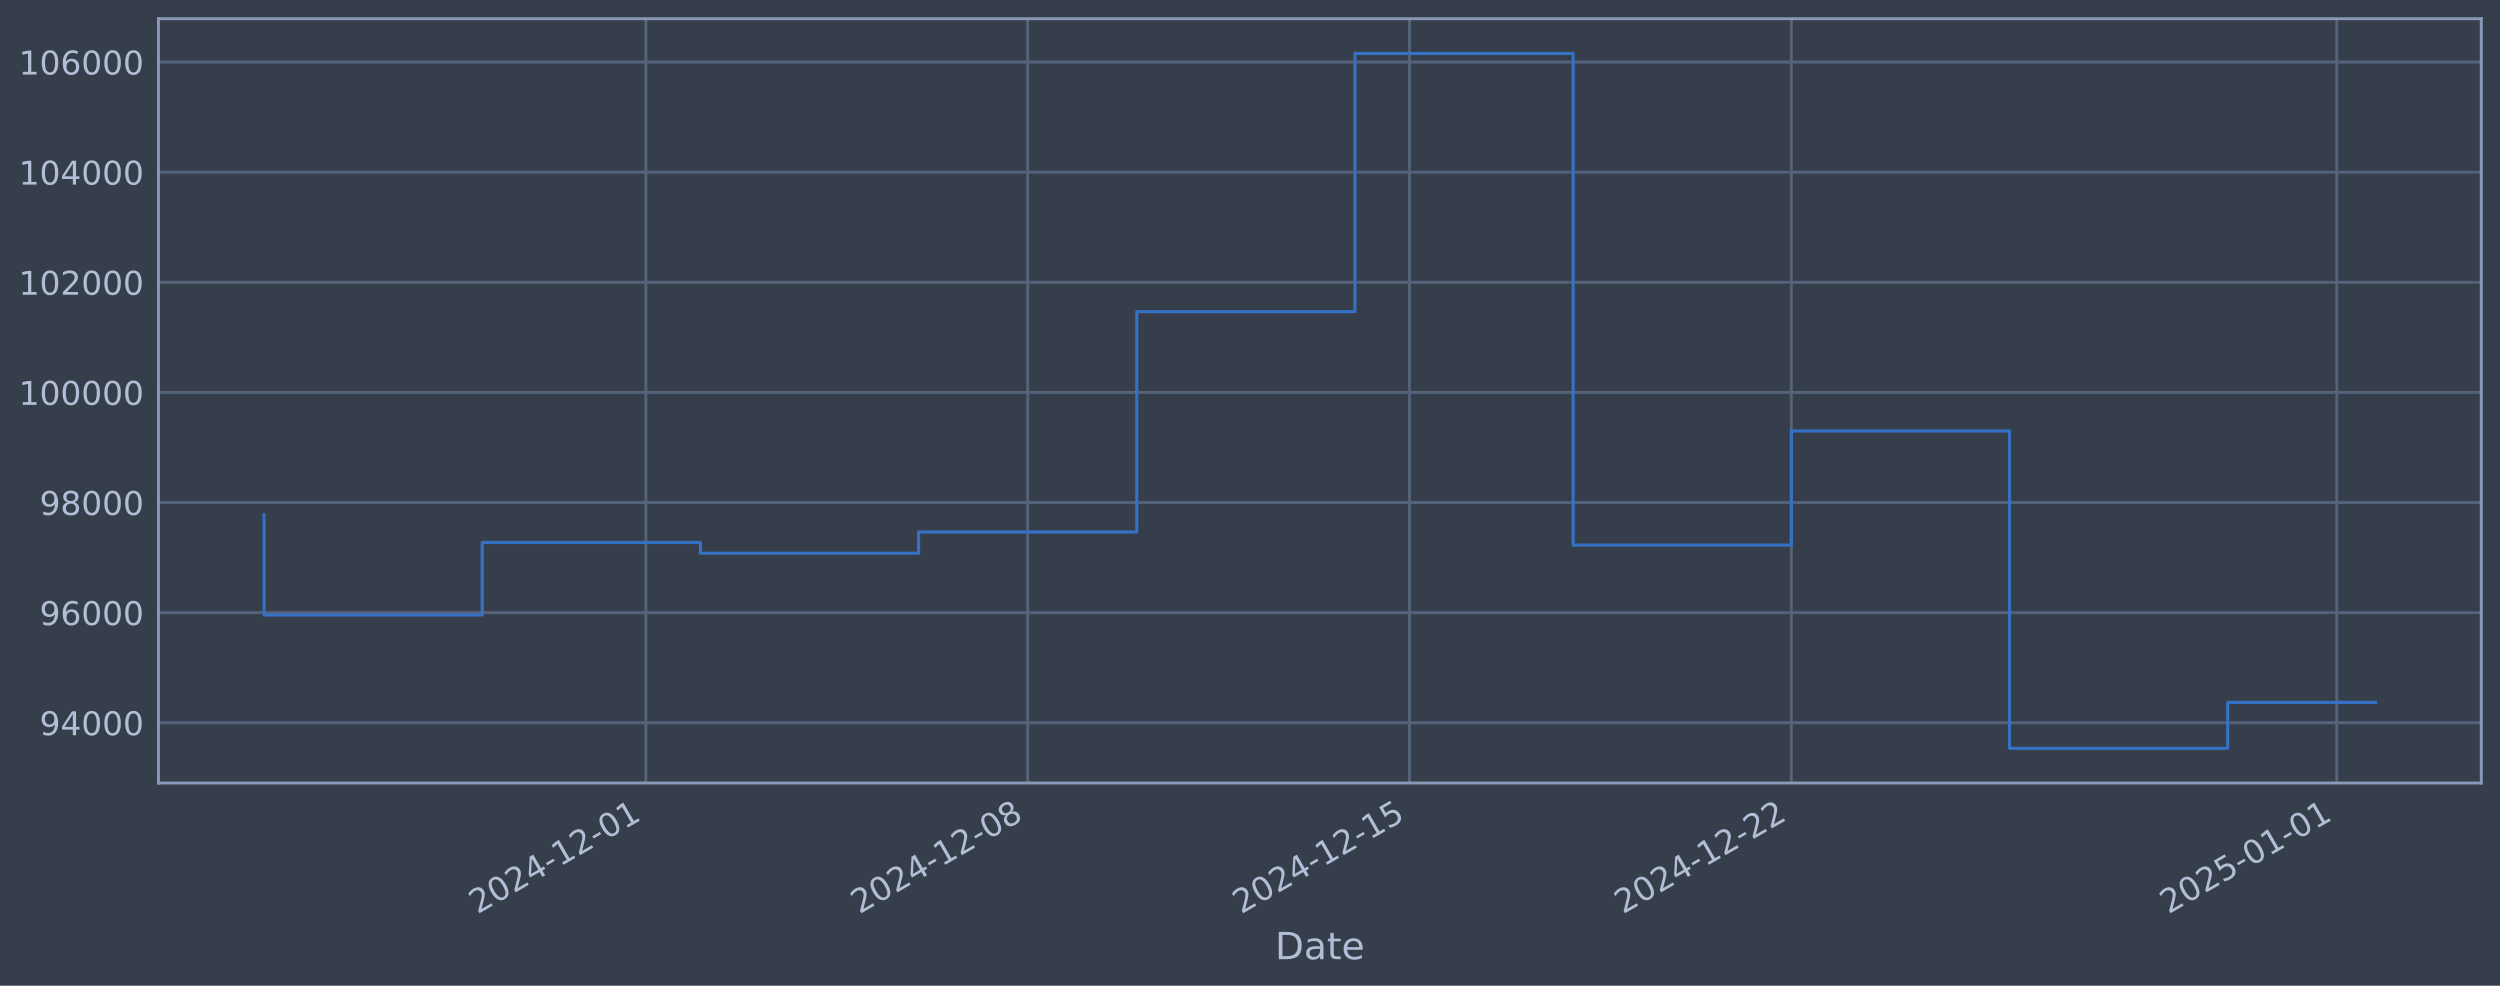
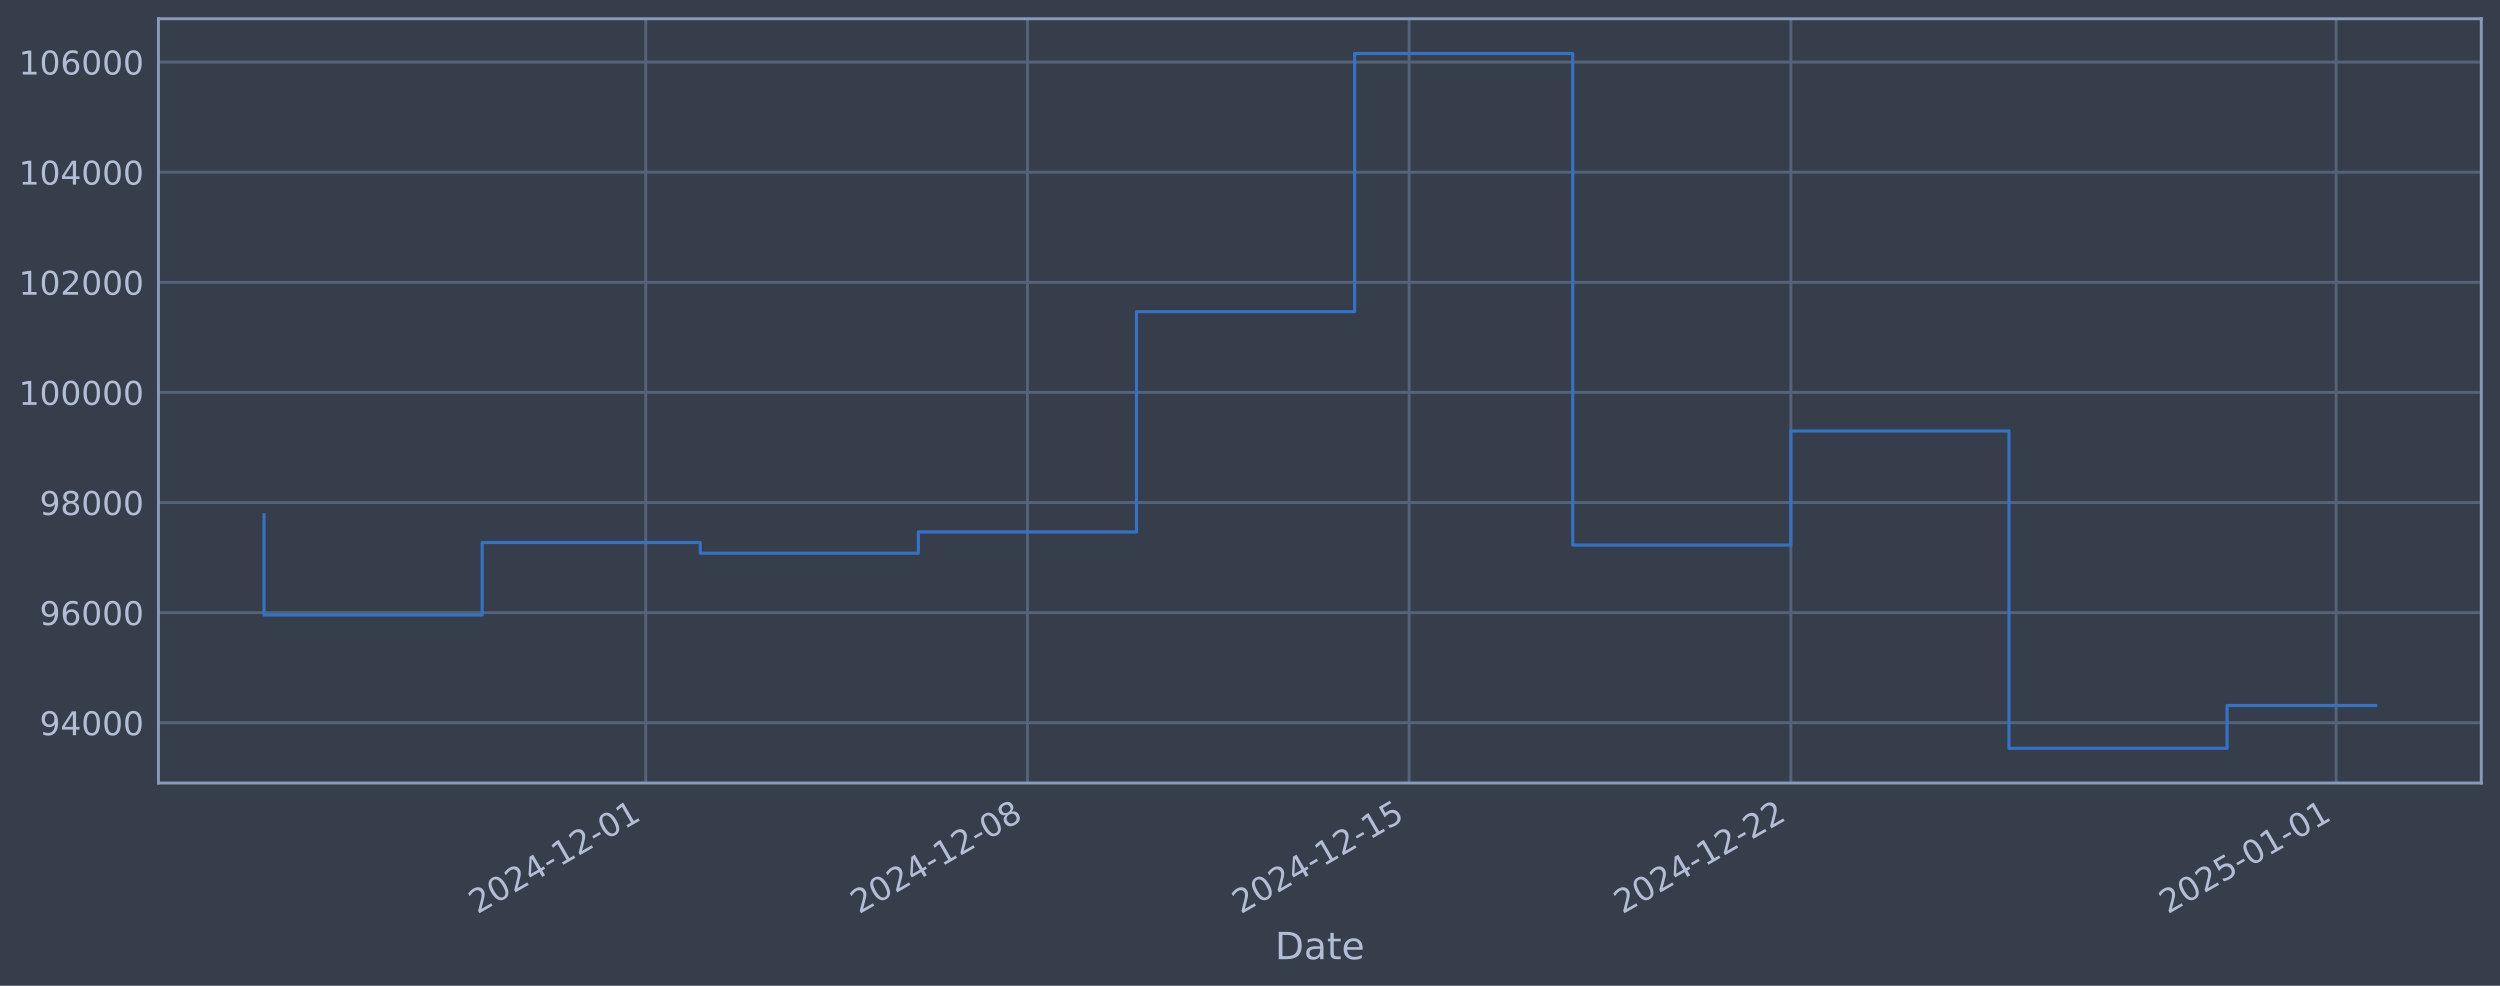
<svg xmlns="http://www.w3.org/2000/svg" xmlns:xlink="http://www.w3.org/1999/xlink" width="960.9pt" height="378.87pt" viewBox="0 0 960.9 378.87" version="1.1">
  <defs>
    <style type="text/css">*{stroke-linejoin: round; stroke-linecap: butt}</style>
  </defs>
  <g id="figure_1">
    <g id="patch_1">
      <path d="M 0 378.87  L 960.9 378.87  L 960.9 0  L 0 0  z " style="fill: #373e4b" />
    </g>
    <g id="axes_1">
      <g id="patch_2">
        <path d="M 60.901 300.96  L 953.701 300.96  L 953.701 7.2  L 60.901 7.2  z " style="fill: #373e4b" />
      </g>
      <g id="matplotlib.axis_1">
        <g id="xtick_1">
          <g id="line2d_1">
-             <path d="M 248.241 300.96  L 248.241 7.2  " clip-path="url(#p524e3ef549)" style="fill: none; stroke: #546379; stroke-width: 1.12; stroke-linecap: square" />
+             <path d="M 248.194 300.96  L 248.194 7.2  " clip-path="url(#pe83da2d8bf)" style="fill: none; stroke: #546379; stroke-width: 1.12; stroke-linecap: square" />
          </g>
          <g id="line2d_2" />
          <g id="text_1">
-             <g style="fill: #b1bed6" transform="translate(183.5153 351.4642) rotate(-30) scale(0.126 -0.126)">
+             <g style="fill: #b1bed6" transform="translate(183.4689 351.4642) rotate(-30) scale(0.126 -0.126)">
              <defs>
                <path id="DejaVuSans-32" d="M 1228 531  L 3431 531  L 3431 0  L 469 0  L 469 531  Q 828 903 1448 1529  Q 2069 2156 2228 2338  Q 2531 2678 2651 2914  Q 2772 3150 2772 3378  Q 2772 3750 2511 3984  Q 2250 4219 1831 4219  Q 1534 4219 1204 4116  Q 875 4013 500 3803  L 500 4441  Q 881 4594 1212 4672  Q 1544 4750 1819 4750  Q 2544 4750 2975 4387  Q 3406 4025 3406 3419  Q 3406 3131 3298 2873  Q 3191 2616 2906 2266  Q 2828 2175 2409 1742  Q 1991 1309 1228 531  z " transform="scale(0.015625)" />
                <path id="DejaVuSans-30" d="M 2034 4250  Q 1547 4250 1301 3770  Q 1056 3291 1056 2328  Q 1056 1369 1301 889  Q 1547 409 2034 409  Q 2525 409 2770 889  Q 3016 1369 3016 2328  Q 3016 3291 2770 3770  Q 2525 4250 2034 4250  z M 2034 4750  Q 2819 4750 3233 4129  Q 3647 3509 3647 2328  Q 3647 1150 3233 529  Q 2819 -91 2034 -91  Q 1250 -91 836 529  Q 422 1150 422 2328  Q 422 3509 836 4129  Q 1250 4750 2034 4750  z " transform="scale(0.015625)" />
                <path id="DejaVuSans-34" d="M 2419 4116  L 825 1625  L 2419 1625  L 2419 4116  z M 2253 4666  L 3047 4666  L 3047 1625  L 3713 1625  L 3713 1100  L 3047 1100  L 3047 0  L 2419 0  L 2419 1100  L 313 1100  L 313 1709  L 2253 4666  z " transform="scale(0.015625)" />
                <path id="DejaVuSans-2d" d="M 313 2009  L 1997 2009  L 1997 1497  L 313 1497  L 313 2009  z " transform="scale(0.015625)" />
                <path id="DejaVuSans-31" d="M 794 531  L 1825 531  L 1825 4091  L 703 3866  L 703 4441  L 1819 4666  L 2450 4666  L 2450 531  L 3481 531  L 3481 0  L 794 0  L 794 531  z " transform="scale(0.015625)" />
              </defs>
              <use xlink:href="#DejaVuSans-32" />
              <use xlink:href="#DejaVuSans-30" transform="translate(63.62305 0)" />
              <use xlink:href="#DejaVuSans-32" transform="translate(127.2461 0)" />
              <use xlink:href="#DejaVuSans-34" transform="translate(190.8691 0)" />
              <use xlink:href="#DejaVuSans-2d" transform="translate(254.4922 0)" />
              <use xlink:href="#DejaVuSans-31" transform="translate(290.5762 0)" />
              <use xlink:href="#DejaVuSans-32" transform="translate(354.1992 0)" />
              <use xlink:href="#DejaVuSans-2d" transform="translate(417.8223 0)" />
              <use xlink:href="#DejaVuSans-30" transform="translate(453.9062 0)" />
              <use xlink:href="#DejaVuSans-31" transform="translate(517.5293 0)" />
            </g>
          </g>
        </g>
        <g id="xtick_2">
          <g id="line2d_3">
-             <path d="M 394.999 300.96  L 394.999 7.2  " clip-path="url(#p524e3ef549)" style="fill: none; stroke: #546379; stroke-width: 1.12; stroke-linecap: square" />
+             <path d="M 394.906 300.96  L 394.906 7.2  " clip-path="url(#pe83da2d8bf)" style="fill: none; stroke: #546379; stroke-width: 1.12; stroke-linecap: square" />
          </g>
          <g id="line2d_4" />
          <g id="text_2">
-             <g style="fill: #b1bed6" transform="translate(330.2737 351.4642) rotate(-30) scale(0.126 -0.126)">
+             <g style="fill: #b1bed6" transform="translate(330.1809 351.4642) rotate(-30) scale(0.126 -0.126)">
              <defs>
                <path id="DejaVuSans-38" d="M 2034 2216  Q 1584 2216 1326 1975  Q 1069 1734 1069 1313  Q 1069 891 1326 650  Q 1584 409 2034 409  Q 2484 409 2743 651  Q 3003 894 3003 1313  Q 3003 1734 2745 1975  Q 2488 2216 2034 2216  z M 1403 2484  Q 997 2584 770 2862  Q 544 3141 544 3541  Q 544 4100 942 4425  Q 1341 4750 2034 4750  Q 2731 4750 3128 4425  Q 3525 4100 3525 3541  Q 3525 3141 3298 2862  Q 3072 2584 2669 2484  Q 3125 2378 3379 2068  Q 3634 1759 3634 1313  Q 3634 634 3220 271  Q 2806 -91 2034 -91  Q 1263 -91 848 271  Q 434 634 434 1313  Q 434 1759 690 2068  Q 947 2378 1403 2484  z M 1172 3481  Q 1172 3119 1398 2916  Q 1625 2713 2034 2713  Q 2441 2713 2670 2916  Q 2900 3119 2900 3481  Q 2900 3844 2670 4047  Q 2441 4250 2034 4250  Q 1625 4250 1398 4047  Q 1172 3844 1172 3481  z " transform="scale(0.015625)" />
              </defs>
              <use xlink:href="#DejaVuSans-32" />
              <use xlink:href="#DejaVuSans-30" transform="translate(63.62305 0)" />
              <use xlink:href="#DejaVuSans-32" transform="translate(127.2461 0)" />
              <use xlink:href="#DejaVuSans-34" transform="translate(190.8691 0)" />
              <use xlink:href="#DejaVuSans-2d" transform="translate(254.4922 0)" />
              <use xlink:href="#DejaVuSans-31" transform="translate(290.5762 0)" />
              <use xlink:href="#DejaVuSans-32" transform="translate(354.1992 0)" />
              <use xlink:href="#DejaVuSans-2d" transform="translate(417.8223 0)" />
              <use xlink:href="#DejaVuSans-30" transform="translate(453.9062 0)" />
              <use xlink:href="#DejaVuSans-38" transform="translate(517.5293 0)" />
            </g>
          </g>
        </g>
        <g id="xtick_3">
          <g id="line2d_5">
-             <path d="M 541.758 300.96  L 541.758 7.2  " clip-path="url(#p524e3ef549)" style="fill: none; stroke: #546379; stroke-width: 1.12; stroke-linecap: square" />
+             <path d="M 541.618 300.96  L 541.618 7.2  " clip-path="url(#pe83da2d8bf)" style="fill: none; stroke: #546379; stroke-width: 1.12; stroke-linecap: square" />
          </g>
          <g id="line2d_6" />
          <g id="text_3">
-             <g style="fill: #b1bed6" transform="translate(477.0322 351.4642) rotate(-30) scale(0.126 -0.126)">
+             <g style="fill: #b1bed6" transform="translate(476.8929 351.4642) rotate(-30) scale(0.126 -0.126)">
              <defs>
                <path id="DejaVuSans-35" d="M 691 4666  L 3169 4666  L 3169 4134  L 1269 4134  L 1269 2991  Q 1406 3038 1543 3061  Q 1681 3084 1819 3084  Q 2600 3084 3056 2656  Q 3513 2228 3513 1497  Q 3513 744 3044 326  Q 2575 -91 1722 -91  Q 1428 -91 1123 -41  Q 819 9 494 109  L 494 744  Q 775 591 1075 516  Q 1375 441 1709 441  Q 2250 441 2565 725  Q 2881 1009 2881 1497  Q 2881 1984 2565 2268  Q 2250 2553 1709 2553  Q 1456 2553 1204 2497  Q 953 2441 691 2322  L 691 4666  z " transform="scale(0.015625)" />
              </defs>
              <use xlink:href="#DejaVuSans-32" />
              <use xlink:href="#DejaVuSans-30" transform="translate(63.62305 0)" />
              <use xlink:href="#DejaVuSans-32" transform="translate(127.2461 0)" />
              <use xlink:href="#DejaVuSans-34" transform="translate(190.8691 0)" />
              <use xlink:href="#DejaVuSans-2d" transform="translate(254.4922 0)" />
              <use xlink:href="#DejaVuSans-31" transform="translate(290.5762 0)" />
              <use xlink:href="#DejaVuSans-32" transform="translate(354.1992 0)" />
              <use xlink:href="#DejaVuSans-2d" transform="translate(417.8223 0)" />
              <use xlink:href="#DejaVuSans-31" transform="translate(453.9062 0)" />
              <use xlink:href="#DejaVuSans-35" transform="translate(517.5293 0)" />
            </g>
          </g>
        </g>
        <g id="xtick_4">
          <g id="line2d_7">
-             <path d="M 688.516 300.96  L 688.516 7.2  " clip-path="url(#p524e3ef549)" style="fill: none; stroke: #546379; stroke-width: 1.12; stroke-linecap: square" />
+             <path d="M 688.331 300.96  L 688.331 7.2  " clip-path="url(#pe83da2d8bf)" style="fill: none; stroke: #546379; stroke-width: 1.12; stroke-linecap: square" />
          </g>
          <g id="line2d_8" />
          <g id="text_4">
-             <g style="fill: #b1bed6" transform="translate(623.7906 351.4642) rotate(-30) scale(0.126 -0.126)">
+             <g style="fill: #b1bed6" transform="translate(623.605 351.4642) rotate(-30) scale(0.126 -0.126)">
              <use xlink:href="#DejaVuSans-32" />
              <use xlink:href="#DejaVuSans-30" transform="translate(63.62305 0)" />
              <use xlink:href="#DejaVuSans-32" transform="translate(127.2461 0)" />
              <use xlink:href="#DejaVuSans-34" transform="translate(190.8691 0)" />
              <use xlink:href="#DejaVuSans-2d" transform="translate(254.4922 0)" />
              <use xlink:href="#DejaVuSans-31" transform="translate(290.5762 0)" />
              <use xlink:href="#DejaVuSans-32" transform="translate(354.1992 0)" />
              <use xlink:href="#DejaVuSans-2d" transform="translate(417.8223 0)" />
              <use xlink:href="#DejaVuSans-32" transform="translate(453.9062 0)" />
              <use xlink:href="#DejaVuSans-32" transform="translate(517.5293 0)" />
            </g>
          </g>
        </g>
        <g id="xtick_5">
          <g id="line2d_9">
-             <path d="M 898.171 300.96  L 898.171 7.2  " clip-path="url(#p524e3ef549)" style="fill: none; stroke: #546379; stroke-width: 1.12; stroke-linecap: square" />
+             <path d="M 897.919 300.96  L 897.919 7.2  " clip-path="url(#pe83da2d8bf)" style="fill: none; stroke: #546379; stroke-width: 1.12; stroke-linecap: square" />
          </g>
          <g id="line2d_10" />
          <g id="text_5">
-             <g style="fill: #b1bed6" transform="translate(833.4456 351.4642) rotate(-30) scale(0.126 -0.126)">
+             <g style="fill: #b1bed6" transform="translate(833.1936 351.4642) rotate(-30) scale(0.126 -0.126)">
              <use xlink:href="#DejaVuSans-32" />
              <use xlink:href="#DejaVuSans-30" transform="translate(63.62305 0)" />
              <use xlink:href="#DejaVuSans-32" transform="translate(127.2461 0)" />
              <use xlink:href="#DejaVuSans-35" transform="translate(190.8691 0)" />
              <use xlink:href="#DejaVuSans-2d" transform="translate(254.4922 0)" />
              <use xlink:href="#DejaVuSans-30" transform="translate(290.5762 0)" />
              <use xlink:href="#DejaVuSans-31" transform="translate(354.1992 0)" />
              <use xlink:href="#DejaVuSans-2d" transform="translate(417.8223 0)" />
              <use xlink:href="#DejaVuSans-30" transform="translate(453.9062 0)" />
              <use xlink:href="#DejaVuSans-31" transform="translate(517.5293 0)" />
            </g>
          </g>
        </g>
        <g id="text_6">
          <g style="fill: #b1bed6" transform="translate(490.0914 368.6753) scale(0.144 -0.144)">
            <defs>
              <path id="DejaVuSans-44" d="M 1259 4147  L 1259 519  L 2022 519  Q 2988 519 3436 956  Q 3884 1394 3884 2338  Q 3884 3275 3436 3711  Q 2988 4147 2022 4147  L 1259 4147  z M 628 4666  L 1925 4666  Q 3281 4666 3915 4102  Q 4550 3538 4550 2338  Q 4550 1131 3912 565  Q 3275 0 1925 0  L 628 0  L 628 4666  z " transform="scale(0.015625)" />
              <path id="DejaVuSans-61" d="M 2194 1759  Q 1497 1759 1228 1600  Q 959 1441 959 1056  Q 959 750 1161 570  Q 1363 391 1709 391  Q 2188 391 2477 730  Q 2766 1069 2766 1631  L 2766 1759  L 2194 1759  z M 3341 1997  L 3341 0  L 2766 0  L 2766 531  Q 2569 213 2275 61  Q 1981 -91 1556 -91  Q 1019 -91 701 211  Q 384 513 384 1019  Q 384 1609 779 1909  Q 1175 2209 1959 2209  L 2766 2209  L 2766 2266  Q 2766 2663 2505 2880  Q 2244 3097 1772 3097  Q 1472 3097 1187 3025  Q 903 2953 641 2809  L 641 3341  Q 956 3463 1253 3523  Q 1550 3584 1831 3584  Q 2591 3584 2966 3190  Q 3341 2797 3341 1997  z " transform="scale(0.015625)" />
              <path id="DejaVuSans-74" d="M 1172 4494  L 1172 3500  L 2356 3500  L 2356 3053  L 1172 3053  L 1172 1153  Q 1172 725 1289 603  Q 1406 481 1766 481  L 2356 481  L 2356 0  L 1766 0  Q 1100 0 847 248  Q 594 497 594 1153  L 594 3053  L 172 3053  L 172 3500  L 594 3500  L 594 4494  L 1172 4494  z " transform="scale(0.015625)" />
              <path id="DejaVuSans-65" d="M 3597 1894  L 3597 1613  L 953 1613  Q 991 1019 1311 708  Q 1631 397 2203 397  Q 2534 397 2845 478  Q 3156 559 3463 722  L 3463 178  Q 3153 47 2828 -22  Q 2503 -91 2169 -91  Q 1331 -91 842 396  Q 353 884 353 1716  Q 353 2575 817 3079  Q 1281 3584 2069 3584  Q 2775 3584 3186 3129  Q 3597 2675 3597 1894  z M 3022 2063  Q 3016 2534 2758 2815  Q 2500 3097 2075 3097  Q 1594 3097 1305 2825  Q 1016 2553 972 2059  L 3022 2063  z " transform="scale(0.015625)" />
            </defs>
            <use xlink:href="#DejaVuSans-44" />
            <use xlink:href="#DejaVuSans-61" transform="translate(77.00195 0)" />
            <use xlink:href="#DejaVuSans-74" transform="translate(138.2812 0)" />
            <use xlink:href="#DejaVuSans-65" transform="translate(177.4902 0)" />
          </g>
        </g>
      </g>
      <g id="matplotlib.axis_2">
        <g id="ytick_1">
          <g id="line2d_11">
-             <path d="M 60.901 277.797  L 953.701 277.797  " clip-path="url(#p524e3ef549)" style="fill: none; stroke: #546379; stroke-width: 1.12; stroke-linecap: square" />
+             <path d="M 60.901 277.797  L 953.701 277.797  " clip-path="url(#pe83da2d8bf)" style="fill: none; stroke: #546379; stroke-width: 1.12; stroke-linecap: square" />
          </g>
          <g id="line2d_12" />
          <g id="text_7">
            <g style="fill: #b1bed6" transform="translate(15.21675 282.5841) scale(0.126 -0.126)">
              <defs>
                <path id="DejaVuSans-39" d="M 703 97  L 703 672  Q 941 559 1184 500  Q 1428 441 1663 441  Q 2288 441 2617 861  Q 2947 1281 2994 2138  Q 2813 1869 2534 1725  Q 2256 1581 1919 1581  Q 1219 1581 811 2004  Q 403 2428 403 3163  Q 403 3881 828 4315  Q 1253 4750 1959 4750  Q 2769 4750 3195 4129  Q 3622 3509 3622 2328  Q 3622 1225 3098 567  Q 2575 -91 1691 -91  Q 1453 -91 1209 -44  Q 966 3 703 97  z M 1959 2075  Q 2384 2075 2632 2365  Q 2881 2656 2881 3163  Q 2881 3666 2632 3958  Q 2384 4250 1959 4250  Q 1534 4250 1286 3958  Q 1038 3666 1038 3163  Q 1038 2656 1286 2365  Q 1534 2075 1959 2075  z " transform="scale(0.015625)" />
              </defs>
              <use xlink:href="#DejaVuSans-39" />
              <use xlink:href="#DejaVuSans-34" transform="translate(63.62305 0)" />
              <use xlink:href="#DejaVuSans-30" transform="translate(127.2461 0)" />
              <use xlink:href="#DejaVuSans-30" transform="translate(190.8691 0)" />
              <use xlink:href="#DejaVuSans-30" transform="translate(254.4922 0)" />
            </g>
          </g>
        </g>
        <g id="ytick_2">
          <g id="line2d_13">
-             <path d="M 60.901 235.473  L 953.701 235.473  " clip-path="url(#p524e3ef549)" style="fill: none; stroke: #546379; stroke-width: 1.12; stroke-linecap: square" />
+             <path d="M 60.901 235.473  L 953.701 235.473  " clip-path="url(#pe83da2d8bf)" style="fill: none; stroke: #546379; stroke-width: 1.12; stroke-linecap: square" />
          </g>
          <g id="line2d_14" />
          <g id="text_8">
            <g style="fill: #b1bed6" transform="translate(15.21675 240.2602) scale(0.126 -0.126)">
              <defs>
                <path id="DejaVuSans-36" d="M 2113 2584  Q 1688 2584 1439 2293  Q 1191 2003 1191 1497  Q 1191 994 1439 701  Q 1688 409 2113 409  Q 2538 409 2786 701  Q 3034 994 3034 1497  Q 3034 2003 2786 2293  Q 2538 2584 2113 2584  z M 3366 4563  L 3366 3988  Q 3128 4100 2886 4159  Q 2644 4219 2406 4219  Q 1781 4219 1451 3797  Q 1122 3375 1075 2522  Q 1259 2794 1537 2939  Q 1816 3084 2150 3084  Q 2853 3084 3261 2657  Q 3669 2231 3669 1497  Q 3669 778 3244 343  Q 2819 -91 2113 -91  Q 1303 -91 875 529  Q 447 1150 447 2328  Q 447 3434 972 4092  Q 1497 4750 2381 4750  Q 2619 4750 2861 4703  Q 3103 4656 3366 4563  z " transform="scale(0.015625)" />
              </defs>
              <use xlink:href="#DejaVuSans-39" />
              <use xlink:href="#DejaVuSans-36" transform="translate(63.62305 0)" />
              <use xlink:href="#DejaVuSans-30" transform="translate(127.2461 0)" />
              <use xlink:href="#DejaVuSans-30" transform="translate(190.8691 0)" />
              <use xlink:href="#DejaVuSans-30" transform="translate(254.4922 0)" />
            </g>
          </g>
        </g>
        <g id="ytick_3">
          <g id="line2d_15">
-             <path d="M 60.901 193.149  L 953.701 193.149  " clip-path="url(#p524e3ef549)" style="fill: none; stroke: #546379; stroke-width: 1.12; stroke-linecap: square" />
+             <path d="M 60.901 193.149  L 953.701 193.149  " clip-path="url(#pe83da2d8bf)" style="fill: none; stroke: #546379; stroke-width: 1.12; stroke-linecap: square" />
          </g>
          <g id="line2d_16" />
          <g id="text_9">
            <g style="fill: #b1bed6" transform="translate(15.21675 197.9364) scale(0.126 -0.126)">
              <use xlink:href="#DejaVuSans-39" />
              <use xlink:href="#DejaVuSans-38" transform="translate(63.62305 0)" />
              <use xlink:href="#DejaVuSans-30" transform="translate(127.2461 0)" />
              <use xlink:href="#DejaVuSans-30" transform="translate(190.8691 0)" />
              <use xlink:href="#DejaVuSans-30" transform="translate(254.4922 0)" />
            </g>
          </g>
        </g>
        <g id="ytick_4">
          <g id="line2d_17">
-             <path d="M 60.901 150.826  L 953.701 150.826  " clip-path="url(#p524e3ef549)" style="fill: none; stroke: #546379; stroke-width: 1.12; stroke-linecap: square" />
+             <path d="M 60.901 150.826  L 953.701 150.826  " clip-path="url(#pe83da2d8bf)" style="fill: none; stroke: #546379; stroke-width: 1.12; stroke-linecap: square" />
          </g>
          <g id="line2d_18" />
          <g id="text_10">
            <g style="fill: #b1bed6" transform="translate(7.2 155.6126) scale(0.126 -0.126)">
              <use xlink:href="#DejaVuSans-31" />
              <use xlink:href="#DejaVuSans-30" transform="translate(63.62305 0)" />
              <use xlink:href="#DejaVuSans-30" transform="translate(127.2461 0)" />
              <use xlink:href="#DejaVuSans-30" transform="translate(190.8691 0)" />
              <use xlink:href="#DejaVuSans-30" transform="translate(254.4922 0)" />
              <use xlink:href="#DejaVuSans-30" transform="translate(318.1152 0)" />
            </g>
          </g>
        </g>
        <g id="ytick_5">
          <g id="line2d_19">
-             <path d="M 60.901 108.502  L 953.701 108.502  " clip-path="url(#p524e3ef549)" style="fill: none; stroke: #546379; stroke-width: 1.12; stroke-linecap: square" />
+             <path d="M 60.901 108.502  L 953.701 108.502  " clip-path="url(#pe83da2d8bf)" style="fill: none; stroke: #546379; stroke-width: 1.12; stroke-linecap: square" />
          </g>
          <g id="line2d_20" />
          <g id="text_11">
            <g style="fill: #b1bed6" transform="translate(7.2 113.2888) scale(0.126 -0.126)">
              <use xlink:href="#DejaVuSans-31" />
              <use xlink:href="#DejaVuSans-30" transform="translate(63.62305 0)" />
              <use xlink:href="#DejaVuSans-32" transform="translate(127.2461 0)" />
              <use xlink:href="#DejaVuSans-30" transform="translate(190.8691 0)" />
              <use xlink:href="#DejaVuSans-30" transform="translate(254.4922 0)" />
              <use xlink:href="#DejaVuSans-30" transform="translate(318.1152 0)" />
            </g>
          </g>
        </g>
        <g id="ytick_6">
          <g id="line2d_21">
-             <path d="M 60.901 66.178  L 953.701 66.178  " clip-path="url(#p524e3ef549)" style="fill: none; stroke: #546379; stroke-width: 1.12; stroke-linecap: square" />
+             <path d="M 60.901 66.178  L 953.701 66.178  " clip-path="url(#pe83da2d8bf)" style="fill: none; stroke: #546379; stroke-width: 1.12; stroke-linecap: square" />
          </g>
          <g id="line2d_22" />
          <g id="text_12">
            <g style="fill: #b1bed6" transform="translate(7.2 70.96502) scale(0.126 -0.126)">
              <use xlink:href="#DejaVuSans-31" />
              <use xlink:href="#DejaVuSans-30" transform="translate(63.62305 0)" />
              <use xlink:href="#DejaVuSans-34" transform="translate(127.2461 0)" />
              <use xlink:href="#DejaVuSans-30" transform="translate(190.8691 0)" />
              <use xlink:href="#DejaVuSans-30" transform="translate(254.4922 0)" />
              <use xlink:href="#DejaVuSans-30" transform="translate(318.1152 0)" />
            </g>
          </g>
        </g>
        <g id="ytick_7">
          <g id="line2d_23">
-             <path d="M 60.901 23.854  L 953.701 23.854  " clip-path="url(#p524e3ef549)" style="fill: none; stroke: #546379; stroke-width: 1.12; stroke-linecap: square" />
+             <path d="M 60.901 23.854  L 953.701 23.854  " clip-path="url(#pe83da2d8bf)" style="fill: none; stroke: #546379; stroke-width: 1.12; stroke-linecap: square" />
          </g>
          <g id="line2d_24" />
          <g id="text_13">
            <g style="fill: #b1bed6" transform="translate(7.2 28.64121) scale(0.126 -0.126)">
              <use xlink:href="#DejaVuSans-31" />
              <use xlink:href="#DejaVuSans-30" transform="translate(63.62305 0)" />
              <use xlink:href="#DejaVuSans-36" transform="translate(127.2461 0)" />
              <use xlink:href="#DejaVuSans-30" transform="translate(190.8691 0)" />
              <use xlink:href="#DejaVuSans-30" transform="translate(254.4922 0)" />
              <use xlink:href="#DejaVuSans-30" transform="translate(318.1152 0)" />
            </g>
          </g>
        </g>
      </g>
      <g id="line2d_25">
-         <path d="M 101.482 197.87  L 101.482 236.383  L 185.344 236.383  L 185.344 208.521  L 269.206 208.521  L 269.206 212.628  L 353.068 212.628  L 353.068 204.459  L 436.93 204.459  L 436.93 119.77  L 520.792 119.77  L 520.792 20.553  L 604.654 20.553  L 604.654 209.517  L 688.516 209.517  L 688.516 165.636  L 772.378 165.636  L 772.378 287.607  L 856.24 287.607  L 856.24 269.967  L 913.119 269.967  " clip-path="url(#p524e3ef549)" style="fill: none; stroke: #3572c6; stroke-width: 1.2; stroke-linecap: square" />
+         <path d="M 101.482 197.87  L 101.482 236.383  L 185.318 236.383  L 185.318 208.521  L 269.153 208.521  L 269.153 212.628  L 352.989 212.628  L 352.989 204.459  L 436.824 204.459  L 436.824 119.77  L 520.66 119.77  L 520.66 20.553  L 604.495 20.553  L 604.495 209.517  L 688.331 209.517  L 688.331 165.636  L 772.166 165.636  L 772.166 287.607  L 856.001 287.607  L 856.001 271.168  L 913.119 271.168  " clip-path="url(#pe83da2d8bf)" style="fill: none; stroke: #3572c6; stroke-width: 1.2; stroke-linecap: square" />
      </g>
      <g id="patch_3">
        <path d="M 60.901 300.96  L 60.901 7.2  " style="fill: none; stroke: #899ab8; stroke-width: 1.12; stroke-linejoin: miter; stroke-linecap: square" />
      </g>
      <g id="patch_4">
        <path d="M 953.701 300.96  L 953.701 7.2  " style="fill: none; stroke: #899ab8; stroke-width: 1.12; stroke-linejoin: miter; stroke-linecap: square" />
      </g>
      <g id="patch_5">
        <path d="M 60.901 300.96  L 953.701 300.96  " style="fill: none; stroke: #899ab8; stroke-width: 1.12; stroke-linejoin: miter; stroke-linecap: square" />
      </g>
      <g id="patch_6">
        <path d="M 60.901 7.2  L 953.701 7.2  " style="fill: none; stroke: #899ab8; stroke-width: 1.12; stroke-linejoin: miter; stroke-linecap: square" />
      </g>
    </g>
  </g>
  <defs>
-     <clipPath id="p524e3ef549">
+     <clipPath id="pe83da2d8bf">
      <rect x="60.901" y="7.2" width="892.8" height="293.76" />
    </clipPath>
  </defs>
</svg>
